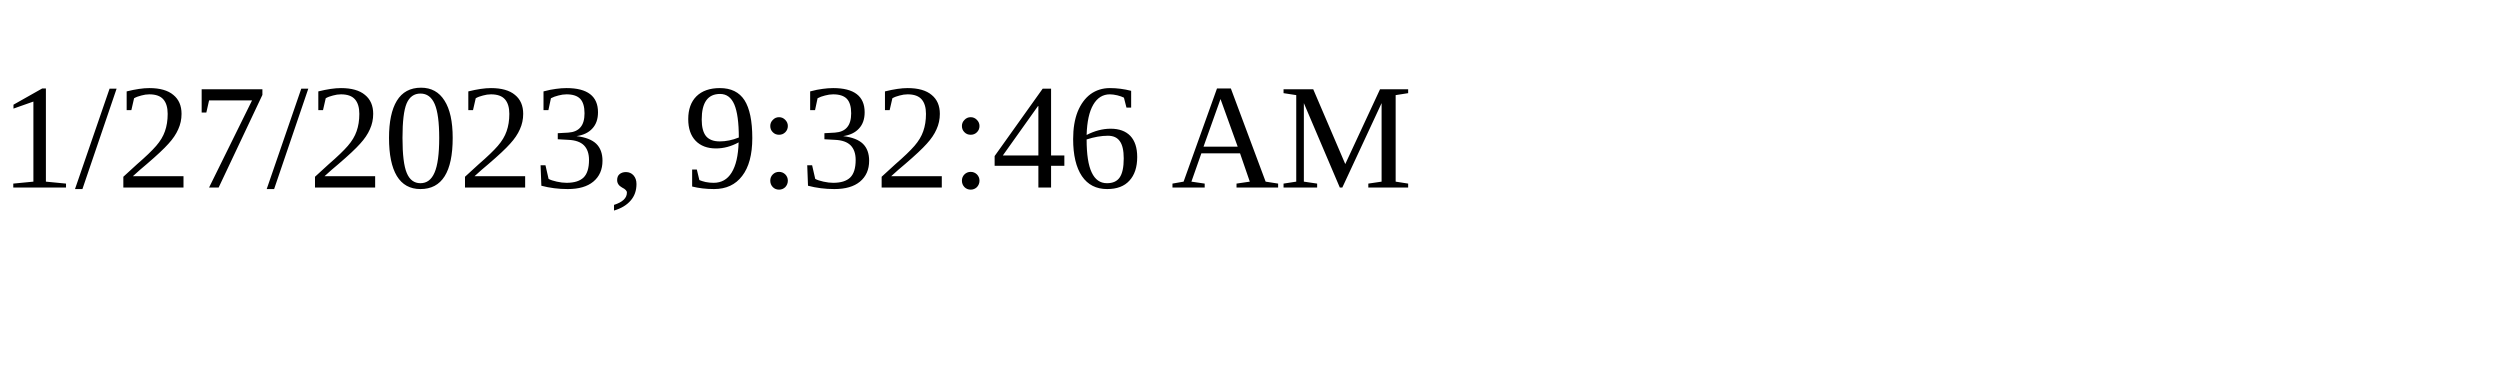
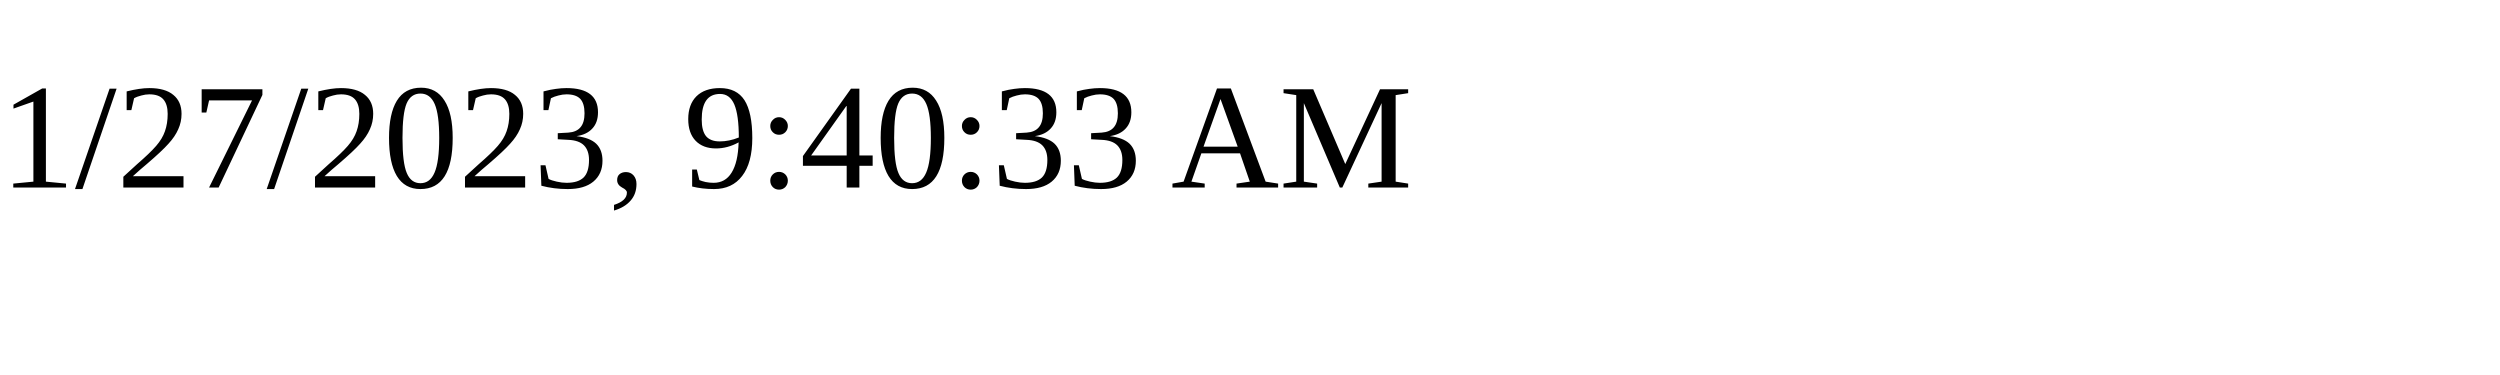
<svg xmlns="http://www.w3.org/2000/svg" height="30" width="200">
-   <text x="0" y="15">1/27/2023, 9:32:46 AM</text>
+   <text x="0" y="15">1/27/2023, 9:40:33 AM</text>
</svg>
